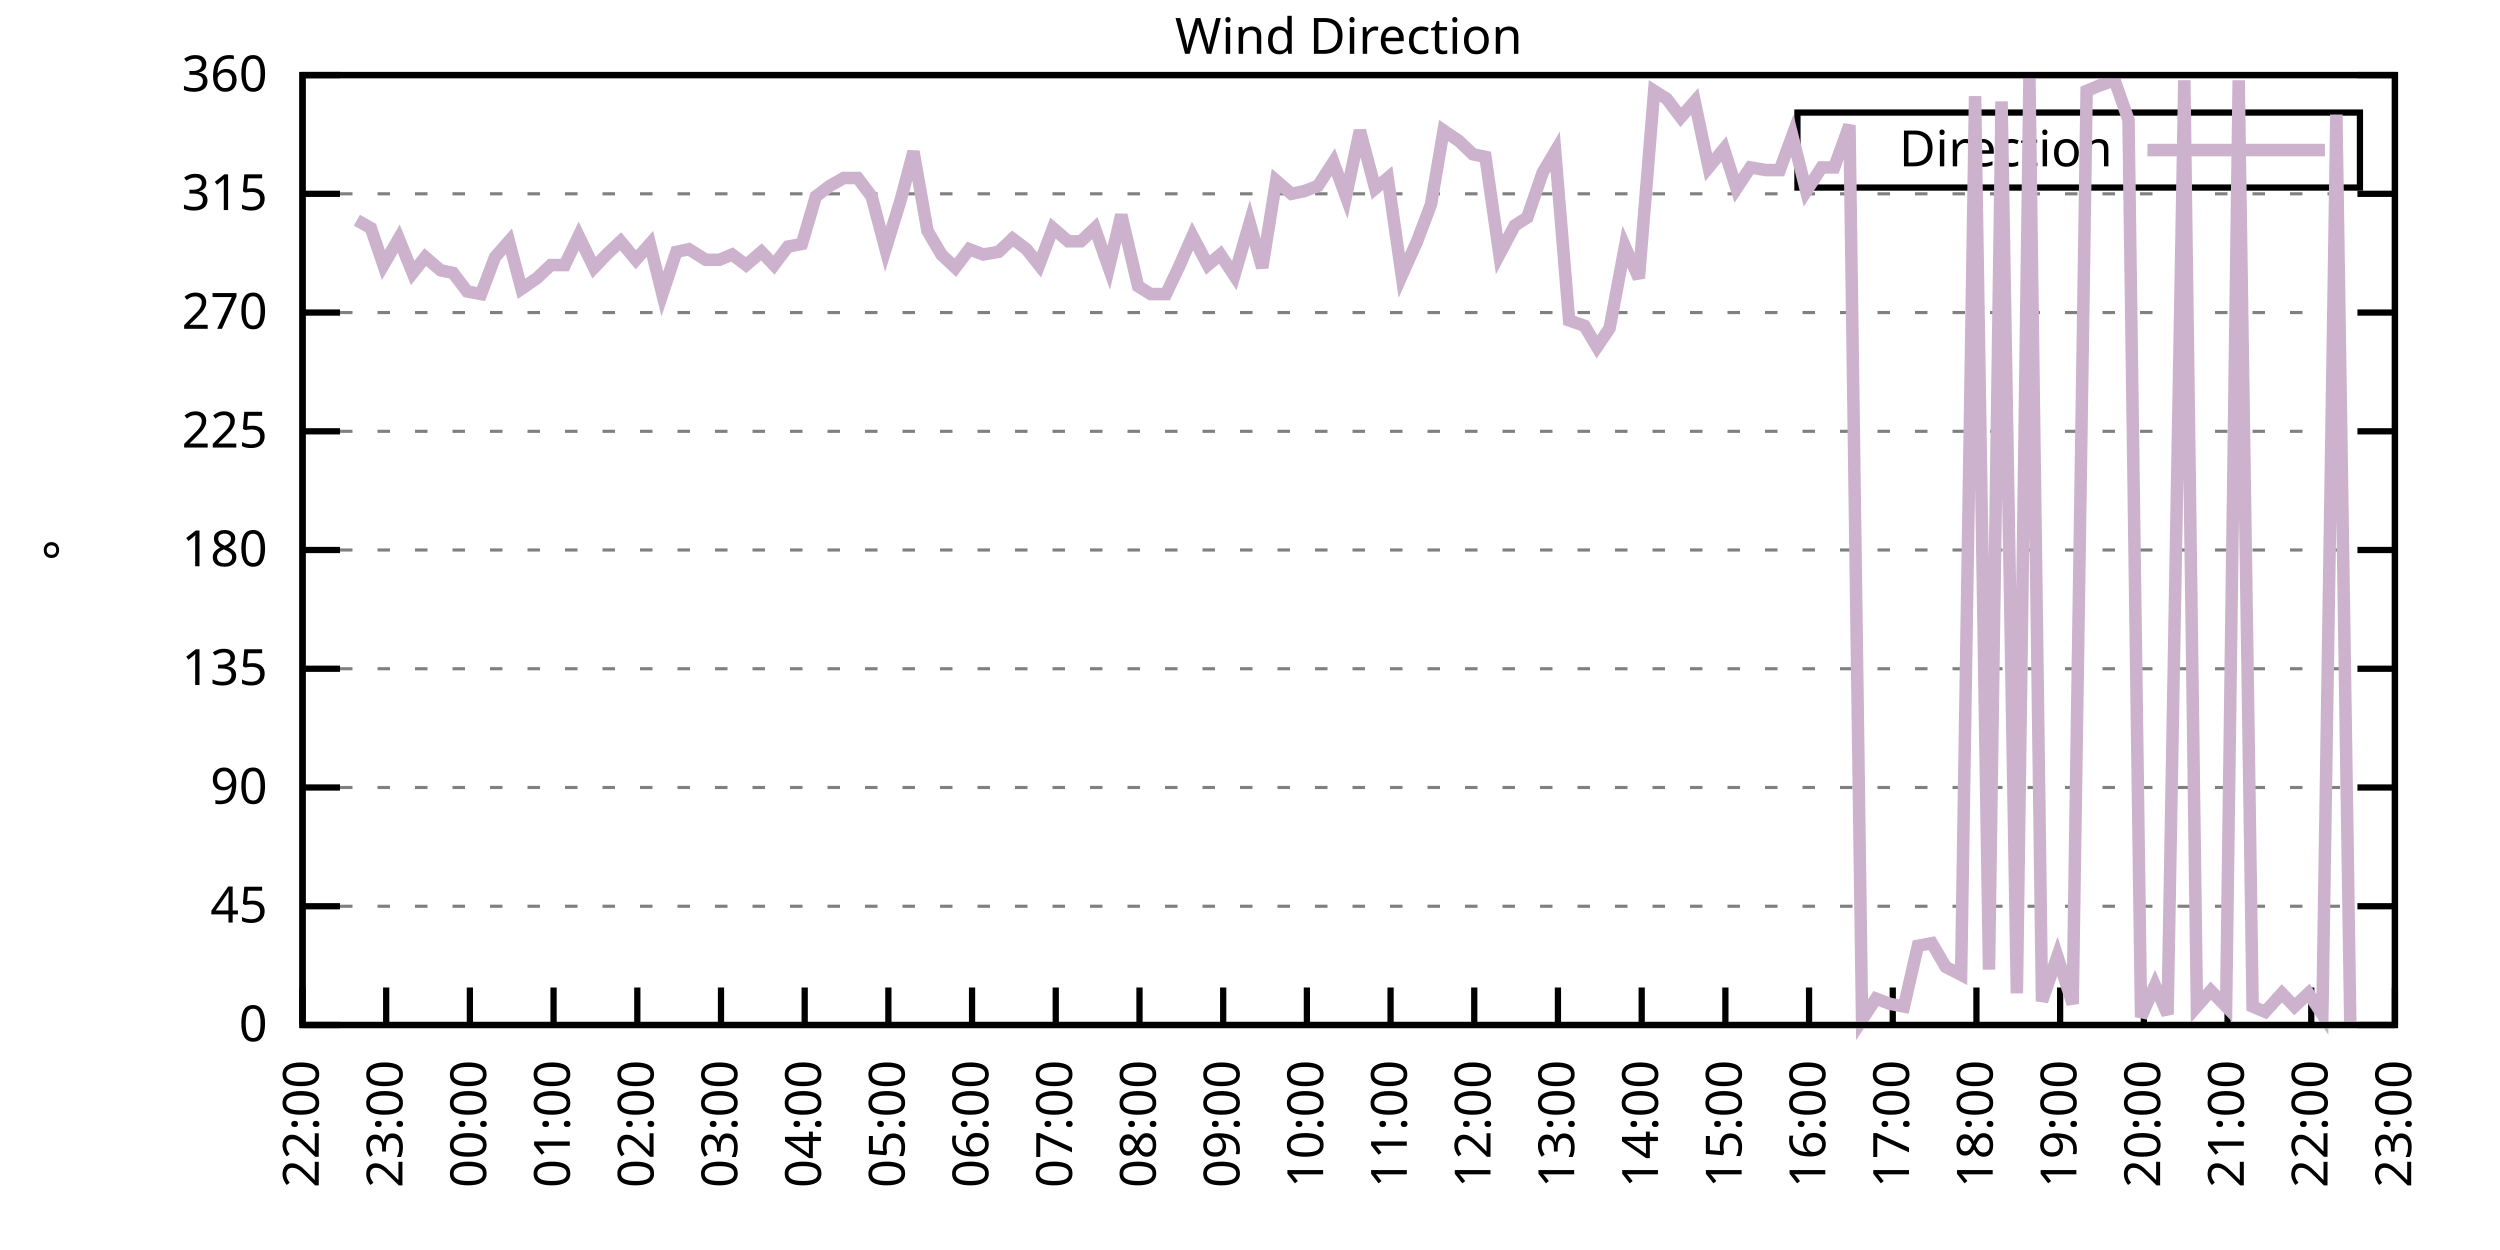
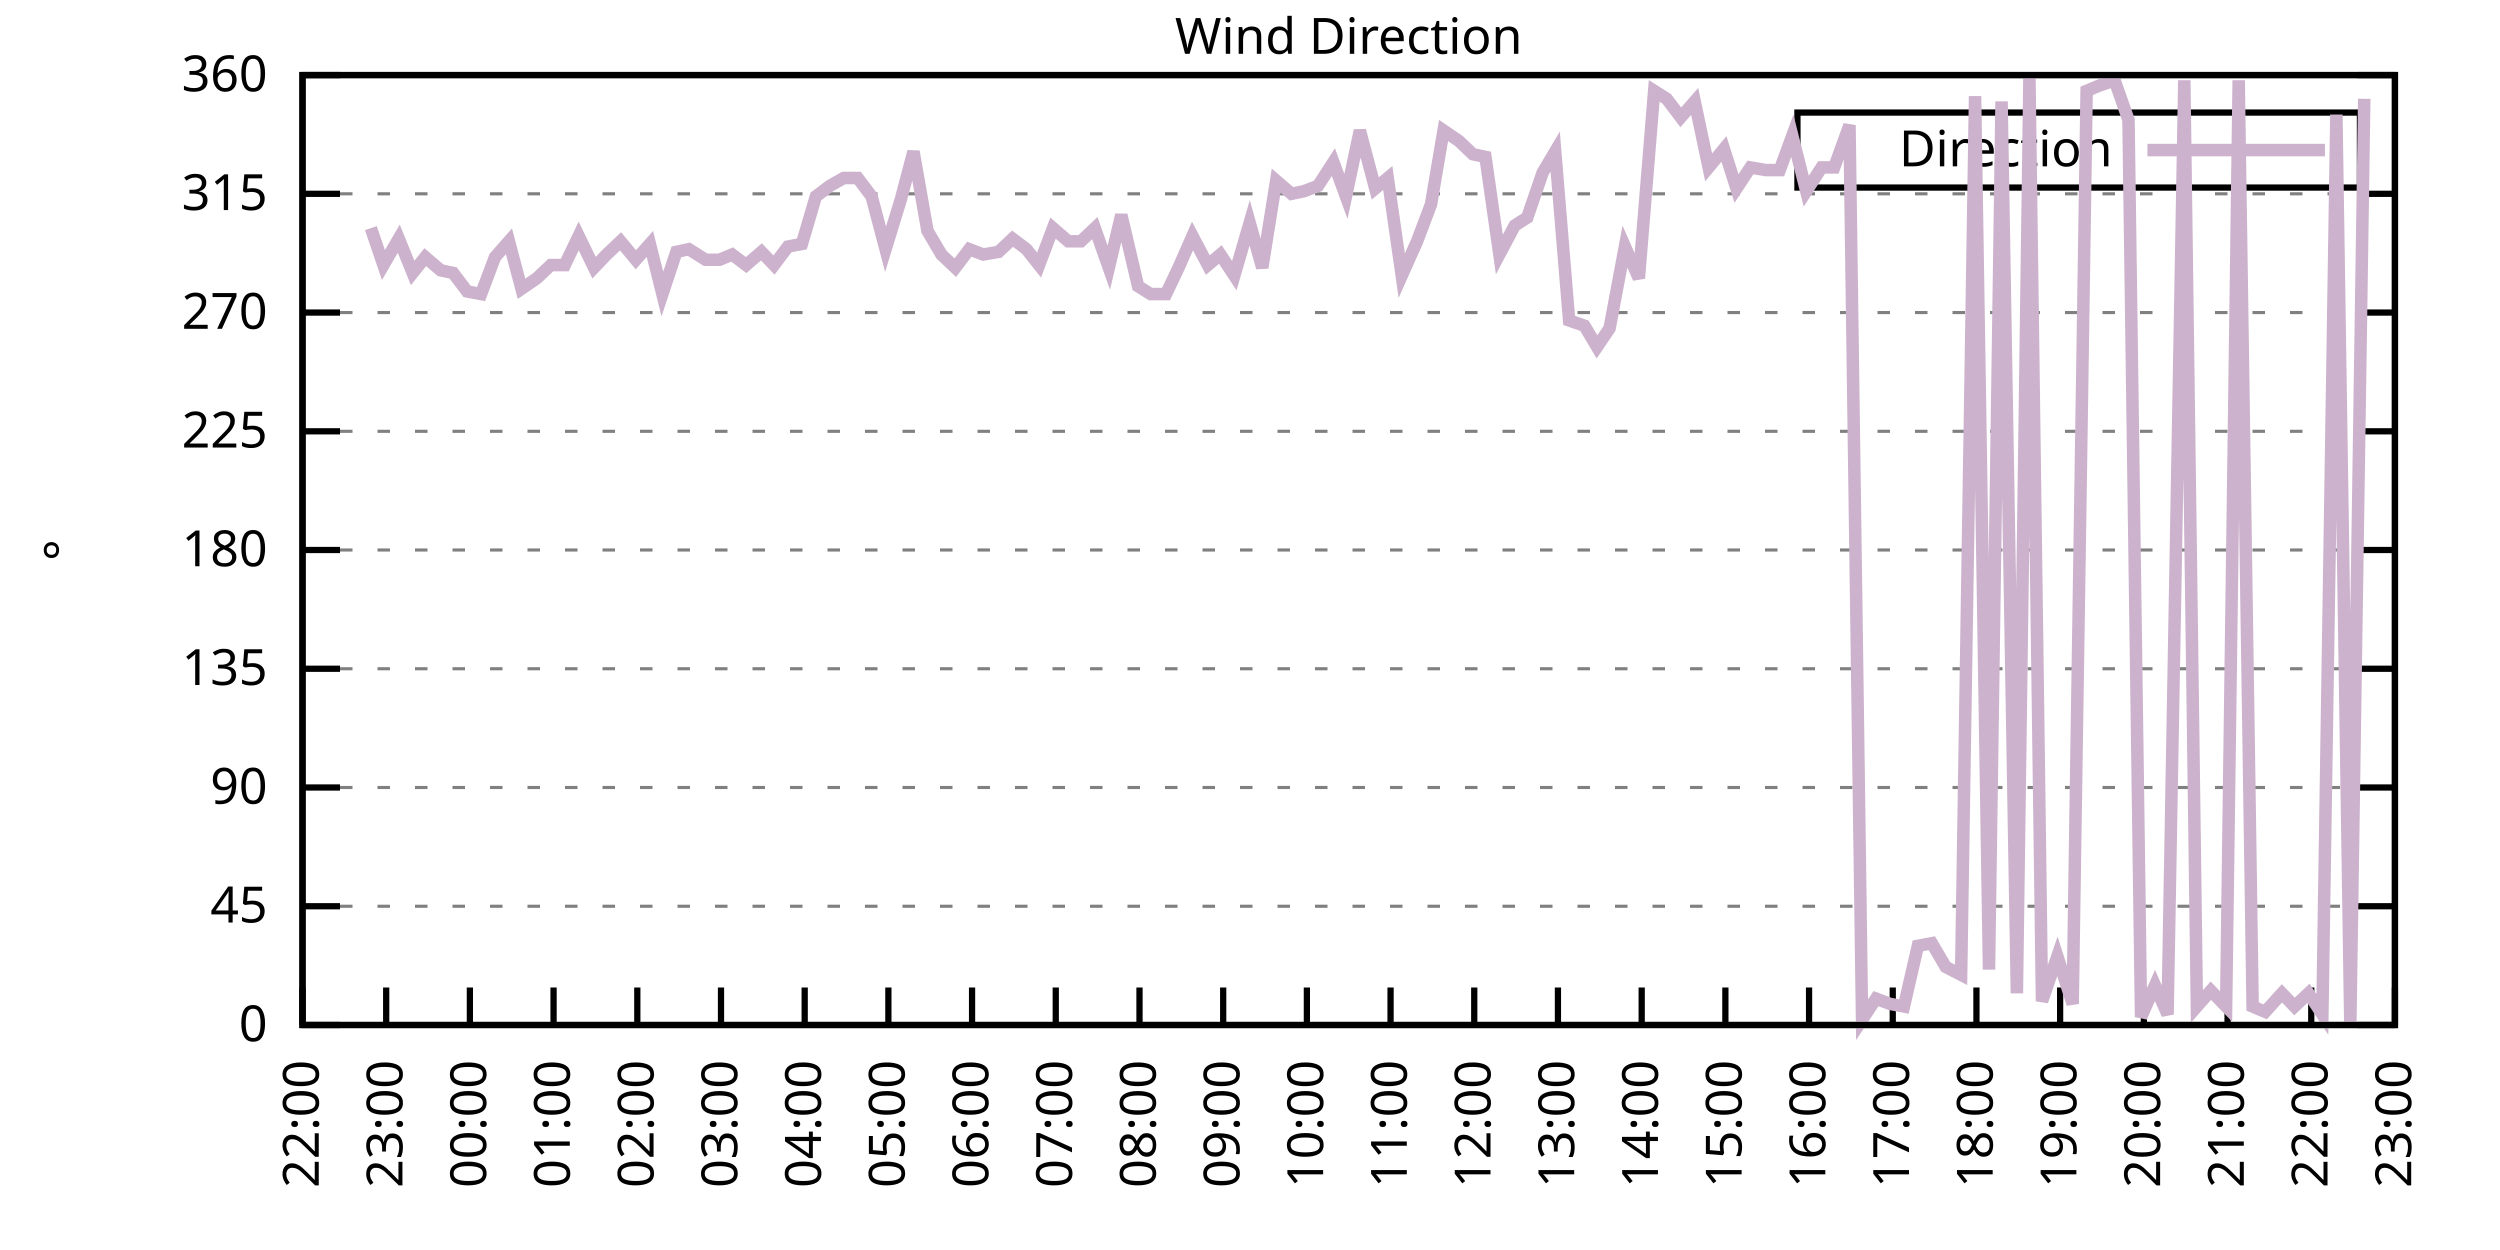
<svg xmlns="http://www.w3.org/2000/svg" xmlns:xlink="http://www.w3.org/1999/xlink" width="400" height="200" viewBox="0 0 400 200">
  <g id="gnuplot_canvas">
    <rect x="0" y="0" width="400" height="200" fill="none" />
    <defs>
      <circle id="gpDot" r="0.5" stroke-width="0.5" stroke="currentColor" />
      <path id="gpPt0" stroke-width="0.333" stroke="currentColor" d="M-1,0 h2 M0,-1 v2" />
      <path id="gpPt1" stroke-width="0.333" stroke="currentColor" d="M-1,-1 L1,1 M1,-1 L-1,1" />
      <path id="gpPt2" stroke-width="0.333" stroke="currentColor" d="M-1,0 L1,0 M0,-1 L0,1 M-1,-1 L1,1 M-1,1 L1,-1" />
      <rect id="gpPt3" stroke-width="0.333" stroke="currentColor" x="-1" y="-1" width="2" height="2" />
      <rect id="gpPt4" stroke-width="0.333" stroke="currentColor" fill="currentColor" x="-1" y="-1" width="2" height="2" />
      <circle id="gpPt5" stroke-width="0.333" stroke="currentColor" cx="0" cy="0" r="1" />
      <use xlink:href="#gpPt5" id="gpPt6" fill="currentColor" stroke="none" />
      <path id="gpPt7" stroke-width="0.333" stroke="currentColor" d="M0,-1.33 L-1.33,0.67 L1.33,0.67 z" />
      <use xlink:href="#gpPt7" id="gpPt8" fill="currentColor" stroke="none" />
      <use xlink:href="#gpPt7" id="gpPt9" stroke="currentColor" transform="rotate(180)" />
      <use xlink:href="#gpPt9" id="gpPt10" fill="currentColor" stroke="none" />
      <use xlink:href="#gpPt3" id="gpPt11" stroke="currentColor" transform="rotate(45)" />
      <use xlink:href="#gpPt11" id="gpPt12" fill="currentColor" stroke="none" />
      <path id="gpPt13" stroke-width="0.333" stroke="currentColor" d="M0,1.330 L1.265,0.411 L0.782,-1.067 L-0.782,-1.076 L-1.265,0.411 z" />
      <use xlink:href="#gpPt13" id="gpPt14" fill="currentColor" stroke="none" />
      <filter id="textbox" filterUnits="objectBoundingBox" x="0" y="0" height="1" width="1">
        <feFlood flood-color="white" flood-opacity="1" result="bgnd" />
        <feComposite in="SourceGraphic" in2="bgnd" operator="atop" />
      </filter>
      <filter id="greybox" filterUnits="objectBoundingBox" x="0" y="0" height="1" width="1">
        <feFlood flood-color="lightgrey" flood-opacity="1" result="grey" />
        <feComposite in="SourceGraphic" in2="grey" operator="atop" />
      </filter>
    </defs>
    <g fill="none" color="white" stroke="currentColor" stroke-width="1.00" stroke-linecap="butt" stroke-linejoin="miter">
</g>
    <g fill="none" color="black" stroke="currentColor" stroke-width="1.00" stroke-linecap="butt" stroke-linejoin="miter">
      <g stroke="none" shape-rendering="crispEdges">
        <polygon fill="rgb(255, 255, 255)" points="48.40,164.00 383.18,164.00 383.18,12.02 48.40,12.02 " />
      </g>
    </g>
    <g fill="none" color="black" stroke="currentColor" stroke-width="1.00" stroke-linecap="butt" stroke-linejoin="miter">
</g>
    <g fill="none" color="black" stroke="black" stroke-width="0.50" stroke-linecap="butt" stroke-linejoin="miter">
</g>
    <g fill="none" color="gray" stroke="currentColor" stroke-width="0.50" stroke-linecap="butt" stroke-linejoin="miter">
      <path stroke="gray" stroke-dasharray="2,4" class="gridline" d="M48.40,164.00 L383.19,164.00  " />
    </g>
    <g fill="none" color="gray" stroke="gray" stroke-width="1.00" stroke-linecap="butt" stroke-linejoin="miter">
</g>
    <g fill="none" color="black" stroke="currentColor" stroke-width="1.00" stroke-linecap="butt" stroke-linejoin="miter">
      <path stroke="black" d="M48.40,164.00 L54.40,164.00 M383.19,164.00 L377.19,164.00  " />
      <g transform="translate(42.80,166.60)" stroke="none" fill="black" font-family="Sans" font-size="8.00" text-anchor="end">
        <text>
          <tspan font-family="Sans"> 0</tspan>
        </text>
      </g>
    </g>
    <g fill="none" color="black" stroke="currentColor" stroke-width="1.00" stroke-linecap="butt" stroke-linejoin="miter">
</g>
    <g fill="none" color="black" stroke="black" stroke-width="0.50" stroke-linecap="butt" stroke-linejoin="miter">
</g>
    <g fill="none" color="gray" stroke="currentColor" stroke-width="0.50" stroke-linecap="butt" stroke-linejoin="miter">
      <path stroke="gray" stroke-dasharray="2,4" class="gridline" d="M48.40,145.00 L383.19,145.00  " />
    </g>
    <g fill="none" color="gray" stroke="gray" stroke-width="1.00" stroke-linecap="butt" stroke-linejoin="miter">
</g>
    <g fill="none" color="black" stroke="currentColor" stroke-width="1.00" stroke-linecap="butt" stroke-linejoin="miter">
      <path stroke="black" d="M48.40,145.00 L54.40,145.00 M383.19,145.00 L377.19,145.00  " />
      <g transform="translate(42.80,147.60)" stroke="none" fill="black" font-family="Sans" font-size="8.00" text-anchor="end">
        <text>
          <tspan font-family="Sans"> 45</tspan>
        </text>
      </g>
    </g>
    <g fill="none" color="black" stroke="currentColor" stroke-width="1.00" stroke-linecap="butt" stroke-linejoin="miter">
</g>
    <g fill="none" color="black" stroke="black" stroke-width="0.50" stroke-linecap="butt" stroke-linejoin="miter">
</g>
    <g fill="none" color="gray" stroke="currentColor" stroke-width="0.50" stroke-linecap="butt" stroke-linejoin="miter">
      <path stroke="gray" stroke-dasharray="2,4" class="gridline" d="M48.40,126.00 L383.19,126.00  " />
    </g>
    <g fill="none" color="gray" stroke="gray" stroke-width="1.00" stroke-linecap="butt" stroke-linejoin="miter">
</g>
    <g fill="none" color="black" stroke="currentColor" stroke-width="1.00" stroke-linecap="butt" stroke-linejoin="miter">
      <path stroke="black" d="M48.40,126.00 L54.40,126.00 M383.19,126.00 L377.19,126.00  " />
      <g transform="translate(42.80,128.60)" stroke="none" fill="black" font-family="Sans" font-size="8.00" text-anchor="end">
        <text>
          <tspan font-family="Sans"> 90</tspan>
        </text>
      </g>
    </g>
    <g fill="none" color="black" stroke="currentColor" stroke-width="1.00" stroke-linecap="butt" stroke-linejoin="miter">
</g>
    <g fill="none" color="black" stroke="black" stroke-width="0.50" stroke-linecap="butt" stroke-linejoin="miter">
</g>
    <g fill="none" color="gray" stroke="currentColor" stroke-width="0.50" stroke-linecap="butt" stroke-linejoin="miter">
      <path stroke="gray" stroke-dasharray="2,4" class="gridline" d="M48.40,107.00 L383.19,107.00  " />
    </g>
    <g fill="none" color="gray" stroke="gray" stroke-width="1.00" stroke-linecap="butt" stroke-linejoin="miter">
</g>
    <g fill="none" color="black" stroke="currentColor" stroke-width="1.00" stroke-linecap="butt" stroke-linejoin="miter">
      <path stroke="black" d="M48.40,107.00 L54.40,107.00 M383.19,107.00 L377.19,107.00  " />
      <g transform="translate(42.80,109.60)" stroke="none" fill="black" font-family="Sans" font-size="8.00" text-anchor="end">
        <text>
          <tspan font-family="Sans"> 135</tspan>
        </text>
      </g>
    </g>
    <g fill="none" color="black" stroke="currentColor" stroke-width="1.00" stroke-linecap="butt" stroke-linejoin="miter">
</g>
    <g fill="none" color="black" stroke="black" stroke-width="0.50" stroke-linecap="butt" stroke-linejoin="miter">
</g>
    <g fill="none" color="gray" stroke="currentColor" stroke-width="0.50" stroke-linecap="butt" stroke-linejoin="miter">
      <path stroke="gray" stroke-dasharray="2,4" class="gridline" d="M48.40,88.00 L383.19,88.00  " />
    </g>
    <g fill="none" color="gray" stroke="gray" stroke-width="1.00" stroke-linecap="butt" stroke-linejoin="miter">
</g>
    <g fill="none" color="black" stroke="currentColor" stroke-width="1.00" stroke-linecap="butt" stroke-linejoin="miter">
      <path stroke="black" d="M48.40,88.00 L54.40,88.00 M383.19,88.00 L377.19,88.00  " />
      <g transform="translate(42.80,90.60)" stroke="none" fill="black" font-family="Sans" font-size="8.00" text-anchor="end">
        <text>
          <tspan font-family="Sans"> 180</tspan>
        </text>
      </g>
    </g>
    <g fill="none" color="black" stroke="currentColor" stroke-width="1.00" stroke-linecap="butt" stroke-linejoin="miter">
</g>
    <g fill="none" color="black" stroke="black" stroke-width="0.50" stroke-linecap="butt" stroke-linejoin="miter">
</g>
    <g fill="none" color="gray" stroke="currentColor" stroke-width="0.50" stroke-linecap="butt" stroke-linejoin="miter">
      <path stroke="gray" stroke-dasharray="2,4" class="gridline" d="M48.40,69.01 L383.19,69.01  " />
    </g>
    <g fill="none" color="gray" stroke="gray" stroke-width="1.00" stroke-linecap="butt" stroke-linejoin="miter">
</g>
    <g fill="none" color="black" stroke="currentColor" stroke-width="1.00" stroke-linecap="butt" stroke-linejoin="miter">
      <path stroke="black" d="M48.40,69.01 L54.40,69.01 M383.19,69.01 L377.19,69.01  " />
      <g transform="translate(42.80,71.61)" stroke="none" fill="black" font-family="Sans" font-size="8.00" text-anchor="end">
        <text>
          <tspan font-family="Sans"> 225</tspan>
        </text>
      </g>
    </g>
    <g fill="none" color="black" stroke="currentColor" stroke-width="1.00" stroke-linecap="butt" stroke-linejoin="miter">
</g>
    <g fill="none" color="black" stroke="black" stroke-width="0.50" stroke-linecap="butt" stroke-linejoin="miter">
</g>
    <g fill="none" color="gray" stroke="currentColor" stroke-width="0.50" stroke-linecap="butt" stroke-linejoin="miter">
      <path stroke="gray" stroke-dasharray="2,4" class="gridline" d="M48.40,50.01 L383.19,50.01  " />
    </g>
    <g fill="none" color="gray" stroke="gray" stroke-width="1.00" stroke-linecap="butt" stroke-linejoin="miter">
</g>
    <g fill="none" color="black" stroke="currentColor" stroke-width="1.00" stroke-linecap="butt" stroke-linejoin="miter">
      <path stroke="black" d="M48.40,50.01 L54.40,50.01 M383.19,50.01 L377.19,50.01  " />
      <g transform="translate(42.80,52.61)" stroke="none" fill="black" font-family="Sans" font-size="8.00" text-anchor="end">
        <text>
          <tspan font-family="Sans"> 270</tspan>
        </text>
      </g>
    </g>
    <g fill="none" color="black" stroke="currentColor" stroke-width="1.00" stroke-linecap="butt" stroke-linejoin="miter">
</g>
    <g fill="none" color="black" stroke="black" stroke-width="0.50" stroke-linecap="butt" stroke-linejoin="miter">
</g>
    <g fill="none" color="gray" stroke="currentColor" stroke-width="0.50" stroke-linecap="butt" stroke-linejoin="miter">
      <path stroke="gray" stroke-dasharray="2,4" class="gridline" d="M48.40,31.01 L383.19,31.01  " />
    </g>
    <g fill="none" color="gray" stroke="gray" stroke-width="1.00" stroke-linecap="butt" stroke-linejoin="miter">
</g>
    <g fill="none" color="black" stroke="currentColor" stroke-width="1.00" stroke-linecap="butt" stroke-linejoin="miter">
      <path stroke="black" d="M48.40,31.01 L54.40,31.01 M383.19,31.01 L377.19,31.01  " />
      <g transform="translate(42.80,33.61)" stroke="none" fill="black" font-family="Sans" font-size="8.00" text-anchor="end">
        <text>
          <tspan font-family="Sans"> 315</tspan>
        </text>
      </g>
    </g>
    <g fill="none" color="black" stroke="currentColor" stroke-width="1.00" stroke-linecap="butt" stroke-linejoin="miter">
</g>
    <g fill="none" color="black" stroke="black" stroke-width="0.50" stroke-linecap="butt" stroke-linejoin="miter">
</g>
    <g fill="none" color="gray" stroke="currentColor" stroke-width="0.50" stroke-linecap="butt" stroke-linejoin="miter">
      <path stroke="gray" stroke-dasharray="2,4" class="gridline" d="M48.40,12.01 L383.19,12.01  " />
    </g>
    <g fill="none" color="gray" stroke="gray" stroke-width="1.00" stroke-linecap="butt" stroke-linejoin="miter">
</g>
    <g fill="none" color="black" stroke="currentColor" stroke-width="1.00" stroke-linecap="butt" stroke-linejoin="miter">
      <path stroke="black" d="M48.40,12.01 L54.40,12.01 M383.19,12.01 L377.19,12.01  " />
      <g transform="translate(42.80,14.61)" stroke="none" fill="black" font-family="Sans" font-size="8.00" text-anchor="end">
        <text>
          <tspan font-family="Sans"> 360</tspan>
        </text>
      </g>
    </g>
    <g fill="none" color="black" stroke="currentColor" stroke-width="1.00" stroke-linecap="butt" stroke-linejoin="miter">
      <path stroke="black" d="M48.40,164.00 L48.40,158.00  " />
      <g transform="translate(51.00,169.60) rotate(270.00)" stroke="none" fill="black" font-family="Sans" font-size="8.00" text-anchor="end">
        <text>
          <tspan font-family="Sans">22:00</tspan>
        </text>
      </g>
    </g>
    <g fill="none" color="black" stroke="currentColor" stroke-width="1.00" stroke-linecap="butt" stroke-linejoin="miter">
      <path stroke="black" d="M61.79,164.00 L61.79,158.00  " />
      <g transform="translate(64.39,169.60) rotate(270.00)" stroke="none" fill="black" font-family="Sans" font-size="8.00" text-anchor="end">
        <text>
          <tspan font-family="Sans">23:00</tspan>
        </text>
      </g>
    </g>
    <g fill="none" color="black" stroke="currentColor" stroke-width="1.00" stroke-linecap="butt" stroke-linejoin="miter">
      <path stroke="black" d="M75.18,164.00 L75.18,158.00  " />
      <g transform="translate(77.78,169.60) rotate(270.00)" stroke="none" fill="black" font-family="Sans" font-size="8.00" text-anchor="end">
        <text>
          <tspan font-family="Sans">00:00</tspan>
        </text>
      </g>
    </g>
    <g fill="none" color="black" stroke="currentColor" stroke-width="1.00" stroke-linecap="butt" stroke-linejoin="miter">
      <path stroke="black" d="M88.57,164.00 L88.57,158.00  " />
      <g transform="translate(91.17,169.60) rotate(270.00)" stroke="none" fill="black" font-family="Sans" font-size="8.00" text-anchor="end">
        <text>
          <tspan font-family="Sans">01:00</tspan>
        </text>
      </g>
    </g>
    <g fill="none" color="black" stroke="currentColor" stroke-width="1.00" stroke-linecap="butt" stroke-linejoin="miter">
      <path stroke="black" d="M101.97,164.00 L101.97,158.00  " />
      <g transform="translate(104.57,169.60) rotate(270.00)" stroke="none" fill="black" font-family="Sans" font-size="8.00" text-anchor="end">
        <text>
          <tspan font-family="Sans">02:00</tspan>
        </text>
      </g>
    </g>
    <g fill="none" color="black" stroke="currentColor" stroke-width="1.00" stroke-linecap="butt" stroke-linejoin="miter">
      <path stroke="black" d="M115.36,164.00 L115.36,158.00  " />
      <g transform="translate(117.96,169.60) rotate(270.00)" stroke="none" fill="black" font-family="Sans" font-size="8.00" text-anchor="end">
        <text>
          <tspan font-family="Sans">03:00</tspan>
        </text>
      </g>
    </g>
    <g fill="none" color="black" stroke="currentColor" stroke-width="1.00" stroke-linecap="butt" stroke-linejoin="miter">
      <path stroke="black" d="M128.75,164.00 L128.75,158.00  " />
      <g transform="translate(131.35,169.60) rotate(270.00)" stroke="none" fill="black" font-family="Sans" font-size="8.00" text-anchor="end">
        <text>
          <tspan font-family="Sans">04:00</tspan>
        </text>
      </g>
    </g>
    <g fill="none" color="black" stroke="currentColor" stroke-width="1.00" stroke-linecap="butt" stroke-linejoin="miter">
      <path stroke="black" d="M142.14,164.00 L142.14,158.00  " />
      <g transform="translate(144.74,169.60) rotate(270.00)" stroke="none" fill="black" font-family="Sans" font-size="8.00" text-anchor="end">
        <text>
          <tspan font-family="Sans">05:00</tspan>
        </text>
      </g>
    </g>
    <g fill="none" color="black" stroke="currentColor" stroke-width="1.00" stroke-linecap="butt" stroke-linejoin="miter">
      <path stroke="black" d="M155.53,164.00 L155.53,158.00  " />
      <g transform="translate(158.13,169.60) rotate(270.00)" stroke="none" fill="black" font-family="Sans" font-size="8.00" text-anchor="end">
        <text>
          <tspan font-family="Sans">06:00</tspan>
        </text>
      </g>
    </g>
    <g fill="none" color="black" stroke="currentColor" stroke-width="1.00" stroke-linecap="butt" stroke-linejoin="miter">
      <path stroke="black" d="M168.92,164.00 L168.92,158.00  " />
      <g transform="translate(171.52,169.60) rotate(270.00)" stroke="none" fill="black" font-family="Sans" font-size="8.00" text-anchor="end">
        <text>
          <tspan font-family="Sans">07:00</tspan>
        </text>
      </g>
    </g>
    <g fill="none" color="black" stroke="currentColor" stroke-width="1.00" stroke-linecap="butt" stroke-linejoin="miter">
      <path stroke="black" d="M182.32,164.00 L182.32,158.00  " />
      <g transform="translate(184.92,169.60) rotate(270.00)" stroke="none" fill="black" font-family="Sans" font-size="8.00" text-anchor="end">
        <text>
          <tspan font-family="Sans">08:00</tspan>
        </text>
      </g>
    </g>
    <g fill="none" color="black" stroke="currentColor" stroke-width="1.00" stroke-linecap="butt" stroke-linejoin="miter">
      <path stroke="black" d="M195.71,164.00 L195.71,158.00  " />
      <g transform="translate(198.31,169.60) rotate(270.00)" stroke="none" fill="black" font-family="Sans" font-size="8.00" text-anchor="end">
        <text>
          <tspan font-family="Sans">09:00</tspan>
        </text>
      </g>
    </g>
    <g fill="none" color="black" stroke="currentColor" stroke-width="1.00" stroke-linecap="butt" stroke-linejoin="miter">
      <path stroke="black" d="M209.10,164.00 L209.10,158.00  " />
      <g transform="translate(211.70,169.60) rotate(270.00)" stroke="none" fill="black" font-family="Sans" font-size="8.00" text-anchor="end">
        <text>
          <tspan font-family="Sans">10:00</tspan>
        </text>
      </g>
    </g>
    <g fill="none" color="black" stroke="currentColor" stroke-width="1.00" stroke-linecap="butt" stroke-linejoin="miter">
      <path stroke="black" d="M222.49,164.00 L222.49,158.00  " />
      <g transform="translate(225.09,169.60) rotate(270.00)" stroke="none" fill="black" font-family="Sans" font-size="8.00" text-anchor="end">
        <text>
          <tspan font-family="Sans">11:00</tspan>
        </text>
      </g>
    </g>
    <g fill="none" color="black" stroke="currentColor" stroke-width="1.00" stroke-linecap="butt" stroke-linejoin="miter">
      <path stroke="black" d="M235.88,164.00 L235.88,158.00  " />
      <g transform="translate(238.48,169.60) rotate(270.00)" stroke="none" fill="black" font-family="Sans" font-size="8.00" text-anchor="end">
        <text>
          <tspan font-family="Sans">12:00</tspan>
        </text>
      </g>
    </g>
    <g fill="none" color="black" stroke="currentColor" stroke-width="1.00" stroke-linecap="butt" stroke-linejoin="miter">
      <path stroke="black" d="M249.27,164.00 L249.27,158.00  " />
      <g transform="translate(251.87,169.60) rotate(270.00)" stroke="none" fill="black" font-family="Sans" font-size="8.00" text-anchor="end">
        <text>
          <tspan font-family="Sans">13:00</tspan>
        </text>
      </g>
    </g>
    <g fill="none" color="black" stroke="currentColor" stroke-width="1.00" stroke-linecap="butt" stroke-linejoin="miter">
      <path stroke="black" d="M262.67,164.00 L262.67,158.00  " />
      <g transform="translate(265.27,169.60) rotate(270.00)" stroke="none" fill="black" font-family="Sans" font-size="8.00" text-anchor="end">
        <text>
          <tspan font-family="Sans">14:00</tspan>
        </text>
      </g>
    </g>
    <g fill="none" color="black" stroke="currentColor" stroke-width="1.00" stroke-linecap="butt" stroke-linejoin="miter">
      <path stroke="black" d="M276.06,164.00 L276.06,158.00  " />
      <g transform="translate(278.66,169.60) rotate(270.00)" stroke="none" fill="black" font-family="Sans" font-size="8.00" text-anchor="end">
        <text>
          <tspan font-family="Sans">15:00</tspan>
        </text>
      </g>
    </g>
    <g fill="none" color="black" stroke="currentColor" stroke-width="1.00" stroke-linecap="butt" stroke-linejoin="miter">
      <path stroke="black" d="M289.45,164.00 L289.45,158.00  " />
      <g transform="translate(292.05,169.60) rotate(270.00)" stroke="none" fill="black" font-family="Sans" font-size="8.00" text-anchor="end">
        <text>
          <tspan font-family="Sans">16:00</tspan>
        </text>
      </g>
    </g>
    <g fill="none" color="black" stroke="currentColor" stroke-width="1.00" stroke-linecap="butt" stroke-linejoin="miter">
      <path stroke="black" d="M302.84,164.00 L302.84,158.00  " />
      <g transform="translate(305.44,169.60) rotate(270.00)" stroke="none" fill="black" font-family="Sans" font-size="8.00" text-anchor="end">
        <text>
          <tspan font-family="Sans">17:00</tspan>
        </text>
      </g>
    </g>
    <g fill="none" color="black" stroke="currentColor" stroke-width="1.00" stroke-linecap="butt" stroke-linejoin="miter">
      <path stroke="black" d="M316.23,164.00 L316.23,158.00  " />
      <g transform="translate(318.83,169.60) rotate(270.00)" stroke="none" fill="black" font-family="Sans" font-size="8.00" text-anchor="end">
        <text>
          <tspan font-family="Sans">18:00</tspan>
        </text>
      </g>
    </g>
    <g fill="none" color="black" stroke="currentColor" stroke-width="1.00" stroke-linecap="butt" stroke-linejoin="miter">
      <path stroke="black" d="M329.62,164.00 L329.62,158.00  " />
      <g transform="translate(332.22,169.60) rotate(270.00)" stroke="none" fill="black" font-family="Sans" font-size="8.00" text-anchor="end">
        <text>
          <tspan font-family="Sans">19:00</tspan>
        </text>
      </g>
    </g>
    <g fill="none" color="black" stroke="currentColor" stroke-width="1.00" stroke-linecap="butt" stroke-linejoin="miter">
      <path stroke="black" d="M343.02,164.00 L343.02,158.00  " />
      <g transform="translate(345.62,169.60) rotate(270.00)" stroke="none" fill="black" font-family="Sans" font-size="8.00" text-anchor="end">
        <text>
          <tspan font-family="Sans">20:00</tspan>
        </text>
      </g>
    </g>
    <g fill="none" color="black" stroke="currentColor" stroke-width="1.00" stroke-linecap="butt" stroke-linejoin="miter">
      <path stroke="black" d="M356.41,164.00 L356.41,158.00  " />
      <g transform="translate(359.01,169.60) rotate(270.00)" stroke="none" fill="black" font-family="Sans" font-size="8.00" text-anchor="end">
        <text>
          <tspan font-family="Sans">21:00</tspan>
        </text>
      </g>
    </g>
    <g fill="none" color="black" stroke="currentColor" stroke-width="1.00" stroke-linecap="butt" stroke-linejoin="miter">
      <path stroke="black" d="M369.80,164.00 L369.80,158.00  " />
      <g transform="translate(372.40,169.60) rotate(270.00)" stroke="none" fill="black" font-family="Sans" font-size="8.00" text-anchor="end">
        <text>
          <tspan font-family="Sans">22:00</tspan>
        </text>
      </g>
    </g>
    <g fill="none" color="black" stroke="currentColor" stroke-width="1.00" stroke-linecap="butt" stroke-linejoin="miter">
      <path stroke="black" d="M383.19,164.00 L383.19,158.00  " />
      <g transform="translate(385.79,169.60) rotate(270.00)" stroke="none" fill="black" font-family="Sans" font-size="8.00" text-anchor="end">
        <text>
          <tspan font-family="Sans">23:00</tspan>
        </text>
      </g>
    </g>
    <g fill="none" color="black" stroke="currentColor" stroke-width="1.00" stroke-linecap="butt" stroke-linejoin="miter">
</g>
    <g fill="none" color="black" stroke="currentColor" stroke-width="1.00" stroke-linecap="butt" stroke-linejoin="miter">
      <path stroke="black" d="M48.40,12.01 L48.40,164.00 L383.19,164.00 L383.19,12.01 L48.40,12.01 Z  " />
    </g>
    <g fill="none" color="black" stroke="currentColor" stroke-width="1.00" stroke-linecap="butt" stroke-linejoin="miter">
</g>
    <g fill="none" color="black" stroke="currentColor" stroke-width="1.00" stroke-linecap="butt" stroke-linejoin="miter">
      <path stroke="black" d="M287.59,30.01 L287.59,18.01 L377.59,18.01 L377.59,30.01 L287.59,30.01 Z  " />
    </g>
    <g id="Wind_direction_plot_1">
      <g fill="none" color="white" stroke="black" stroke-width="2.00" stroke-linecap="butt" stroke-linejoin="miter">
</g>
      <g fill="none" color="black" stroke="currentColor" stroke-width="2.00" stroke-linecap="butt" stroke-linejoin="miter">
        <g transform="translate(337.99,26.61)" stroke="none" fill="black" font-family="Sans" font-size="8.00" text-anchor="end">
          <text>
            <tspan font-family="Sans">Direction</tspan>
          </text>
        </g>
      </g>
      <g fill="none" color="black" stroke="currentColor" stroke-width="2.00" stroke-linecap="butt" stroke-linejoin="miter">
-         <path stroke="rgb(204, 178, 204)" d="M343.59,24.01 L371.99,24.01 M57.10,35.23 L59.34,36.50 L61.35,42.41 L63.80,38.19 L66.03,43.67 L68.04,41.14   L70.50,43.25 L72.50,43.67 L74.74,46.63 L76.97,47.05 L79.20,41.14 L81.43,38.61 L83.44,46.21 L85.90,44.52   L88.13,42.41 L90.36,42.41 L92.59,37.76 L95.05,42.83 L97.06,40.72 L99.29,38.61 L101.74,41.56 L103.98,39.03   L105.98,47.05 L108.22,40.30 L110.22,39.87 L112.90,41.56 L115.13,41.56 L117.14,40.72 L119.38,42.41 L121.83,40.30   L123.84,42.41 L126.07,39.45 L128.30,39.03 L130.54,31.43 L132.77,29.74 L135.00,28.48 L137.23,28.48 L139.46,31.43   L141.69,39.87 L144.15,31.85 L146.16,24.25 L148.39,36.92 L150.62,40.72 L152.85,42.83 L155.09,39.87 L157.32,40.72   L159.77,40.30 L162.01,38.19 L164.24,39.87 L166.25,42.41 L168.48,36.50 L170.93,38.61 L172.94,38.61 L175.17,36.50   L177.41,42.83 L179.41,34.39 L182.09,45.79 L184.10,47.05 L186.56,47.05 L188.57,42.83 L190.80,37.76 L193.25,42.41   L195.26,40.72 L197.49,44.10 L199.95,35.65 L201.96,42.83 L204.19,28.90 L206.64,31.01 L208.65,30.59 L210.88,29.74   L213.34,25.94 L215.35,31.43 L217.58,20.88 L220.04,30.16 L222.04,28.48 L224.28,44.10 L226.73,38.61 L228.96,32.70   L230.97,20.88 L233.43,22.56 L235.66,24.68 L237.67,25.10 L239.90,40.72 L242.36,36.08 L244.36,34.81 L246.82,27.63   L248.83,24.25 L251.06,51.27 L253.51,52.12 L255.52,55.50 L257.53,52.54 L259.99,39.45 L262.22,44.52 L264.67,14.54   L266.68,15.81 L268.92,18.77 L271.15,16.23 L273.38,26.79 L275.83,23.83 L277.84,30.16 L280.07,26.79 L282.53,27.21   L284.76,27.21 L286.77,21.72 L289.00,30.59 L291.46,26.79 L293.47,26.79 L295.92,20.03 L297.93,163.16 L300.16,159.78   L302.39,160.62 L304.63,161.04 L306.86,151.33 L309.09,150.91 L311.32,154.71 L313.78,155.98 L316.01,15.39 L318.24,155.13   L320.25,16.23 L322.70,158.93 L324.71,12.43 L326.72,160.20 L329.18,153.02 L331.63,160.62 L333.86,14.54 L335.87,13.70   L338.33,12.85 L340.56,19.19 L342.57,162.73 L344.80,157.67 L346.81,162.31 L349.49,12.85 L351.50,161.04 L353.73,158.51   L356.18,161.04 L358.19,12.85 L360.42,161.04 L362.43,161.89 L365.11,158.93 L367.12,161.04 L369.35,158.93 L371.58,162.31   L373.82,18.34 L376.05,164.00  " />
+         <path stroke="rgb(204, 178, 204)" d="M343.59,24.01 L371.99,24.01 M59.34,36.50 L61.35,42.41 L63.80,38.19 L66.03,43.67 L68.04,41.14 L70.50,43.25   L72.50,43.67 L74.74,46.63 L76.97,47.05 L79.20,41.14 L81.43,38.61 L83.44,46.21 L85.90,44.52 L88.13,42.41   L90.36,42.41 L92.59,37.76 L95.05,42.83 L97.06,40.72 L99.29,38.61 L101.74,41.56 L103.98,39.03 L105.98,47.05   L108.22,40.30 L110.22,39.87 L112.90,41.56 L115.13,41.56 L117.14,40.72 L119.38,42.41 L121.83,40.30 L123.84,42.41   L126.07,39.45 L128.30,39.03 L130.54,31.43 L132.77,29.74 L135.00,28.48 L137.23,28.48 L139.46,31.43 L141.69,39.87   L144.15,31.85 L146.16,24.25 L148.39,36.92 L150.62,40.72 L152.85,42.83 L155.09,39.87 L157.32,40.72 L159.77,40.30   L162.01,38.19 L164.24,39.87 L166.25,42.41 L168.48,36.50 L170.93,38.61 L172.94,38.61 L175.17,36.50 L177.41,42.83   L179.41,34.39 L182.09,45.79 L184.10,47.05 L186.56,47.05 L188.57,42.83 L190.80,37.76 L193.25,42.41 L195.26,40.72   L197.49,44.10 L199.95,35.65 L201.96,42.83 L204.19,28.90 L206.64,31.01 L208.65,30.59 L210.88,29.74 L213.34,25.94   L215.35,31.43 L217.58,20.88 L220.04,30.16 L222.04,28.48 L224.28,44.10 L226.73,38.61 L228.96,32.70 L230.97,20.88   L233.43,22.56 L235.66,24.68 L237.67,25.10 L239.90,40.72 L242.36,36.08 L244.36,34.81 L246.82,27.63 L248.83,24.25   L251.06,51.27 L253.51,52.12 L255.52,55.50 L257.53,52.54 L259.99,39.45 L262.22,44.52 L264.67,14.54 L266.68,15.81   L268.92,18.77 L271.15,16.23 L273.38,26.79 L275.83,23.83 L277.84,30.16 L280.07,26.79 L282.53,27.21 L284.76,27.21   L286.77,21.72 L289.00,30.59 L291.46,26.79 L293.47,26.79 L295.92,20.03 L297.93,163.16 L300.16,159.78 L302.39,160.62   L304.63,161.04 L306.86,151.33 L309.09,150.91 L311.32,154.71 L313.78,155.98 L316.01,15.39 L318.24,155.13 L320.25,16.23   L322.70,158.93 L324.71,12.43 L326.72,160.20 L329.18,153.02 L331.63,160.62 L333.86,14.54 L335.87,13.70 L338.33,12.85   L340.56,19.19 L342.57,162.73 L344.80,157.67 L346.81,162.31 L349.49,12.85 L351.50,161.04 L353.73,158.51 L356.18,161.04   L358.19,12.85 L360.42,161.04 L362.43,161.89 L365.11,158.93 L367.12,161.04 L369.35,158.93 L371.58,162.31 L373.82,18.34   L376.05,164.00 L378.28,15.81  " />
      </g>
    </g>
    <g fill="none" color="black" stroke="currentColor" stroke-width="2.00" stroke-linecap="butt" stroke-linejoin="miter">
</g>
    <g fill="none" color="black" stroke="black" stroke-width="1.00" stroke-linecap="butt" stroke-linejoin="miter">
</g>
    <g fill="none" color="black" stroke="currentColor" stroke-width="1.00" stroke-linecap="butt" stroke-linejoin="miter">
      <path stroke="black" d="M48.40,12.01 L48.40,164.00 L383.19,164.00 L383.19,12.01 L48.40,12.01 Z  " />
      <g transform="translate(12.80,88.01) rotate(270.00)" stroke="none" fill="black" font-family="Sans" font-size="8.00" text-anchor="middle">
        <text>
          <tspan font-family="Sans">°</tspan>
        </text>
      </g>
    </g>
    <g fill="none" color="black" stroke="currentColor" stroke-width="1.00" stroke-linecap="butt" stroke-linejoin="miter">
</g>
    <g fill="none" color="black" stroke="currentColor" stroke-width="1.00" stroke-linecap="butt" stroke-linejoin="miter">
      <g transform="translate(215.79,8.61)" stroke="none" fill="black" font-family="Sans" font-size="8.00" text-anchor="middle">
        <text>
          <tspan font-family="Sans">Wind Direction</tspan>
        </text>
      </g>
    </g>
    <g fill="none" color="black" stroke="currentColor" stroke-width="1.00" stroke-linecap="butt" stroke-linejoin="miter">
</g>
  </g>
</svg>
